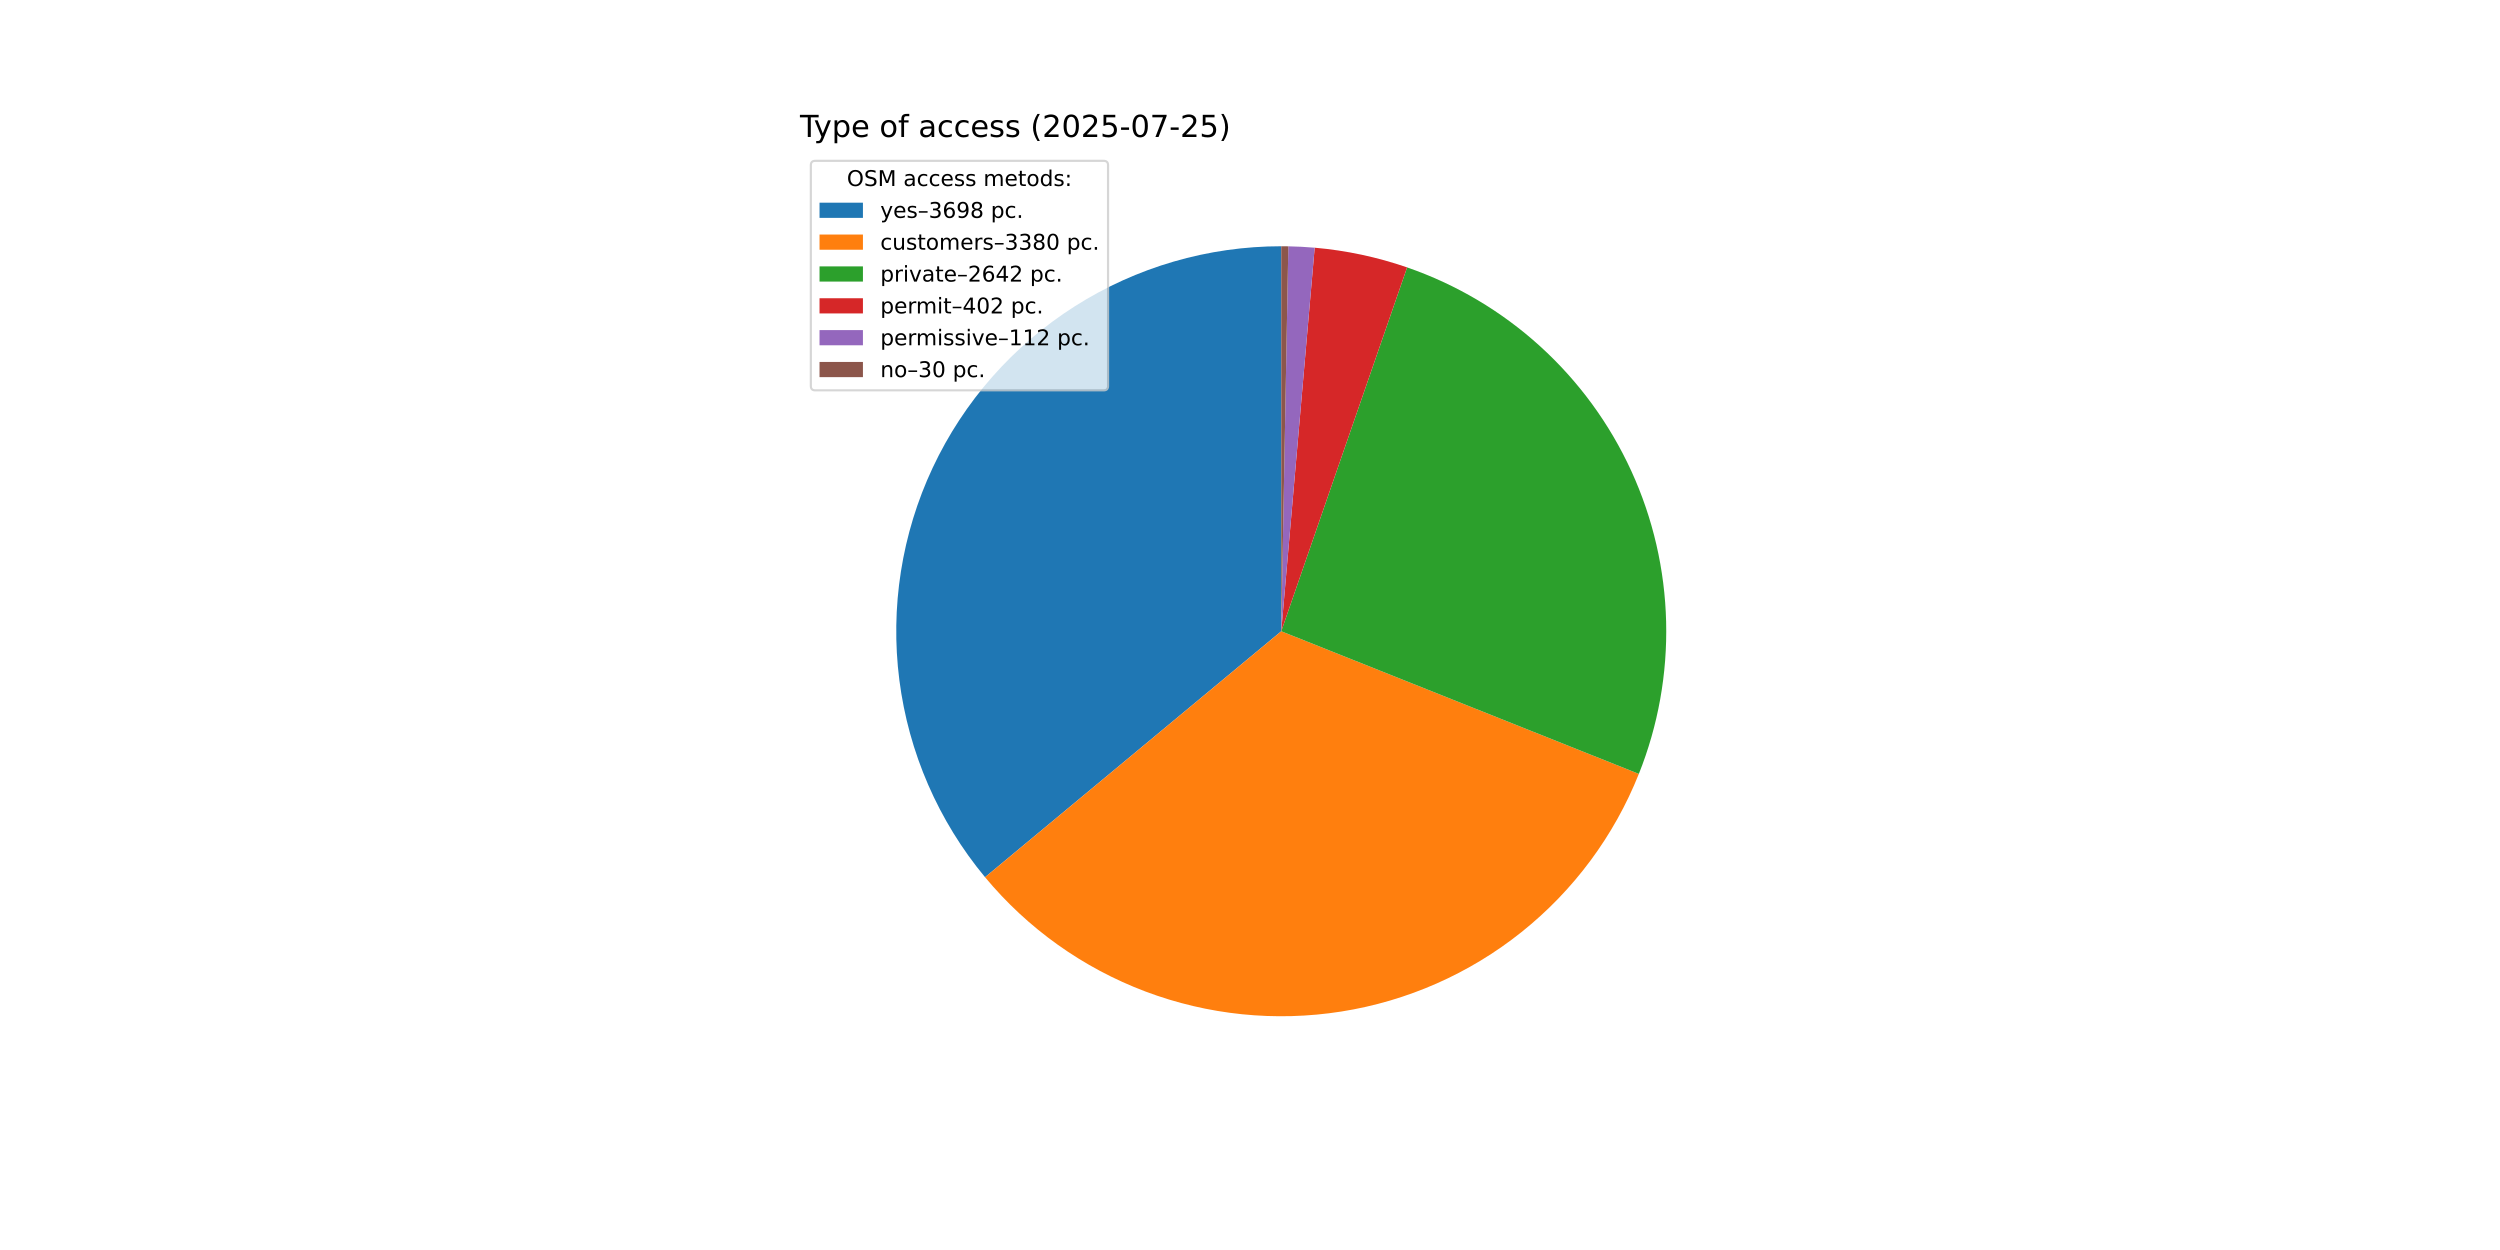
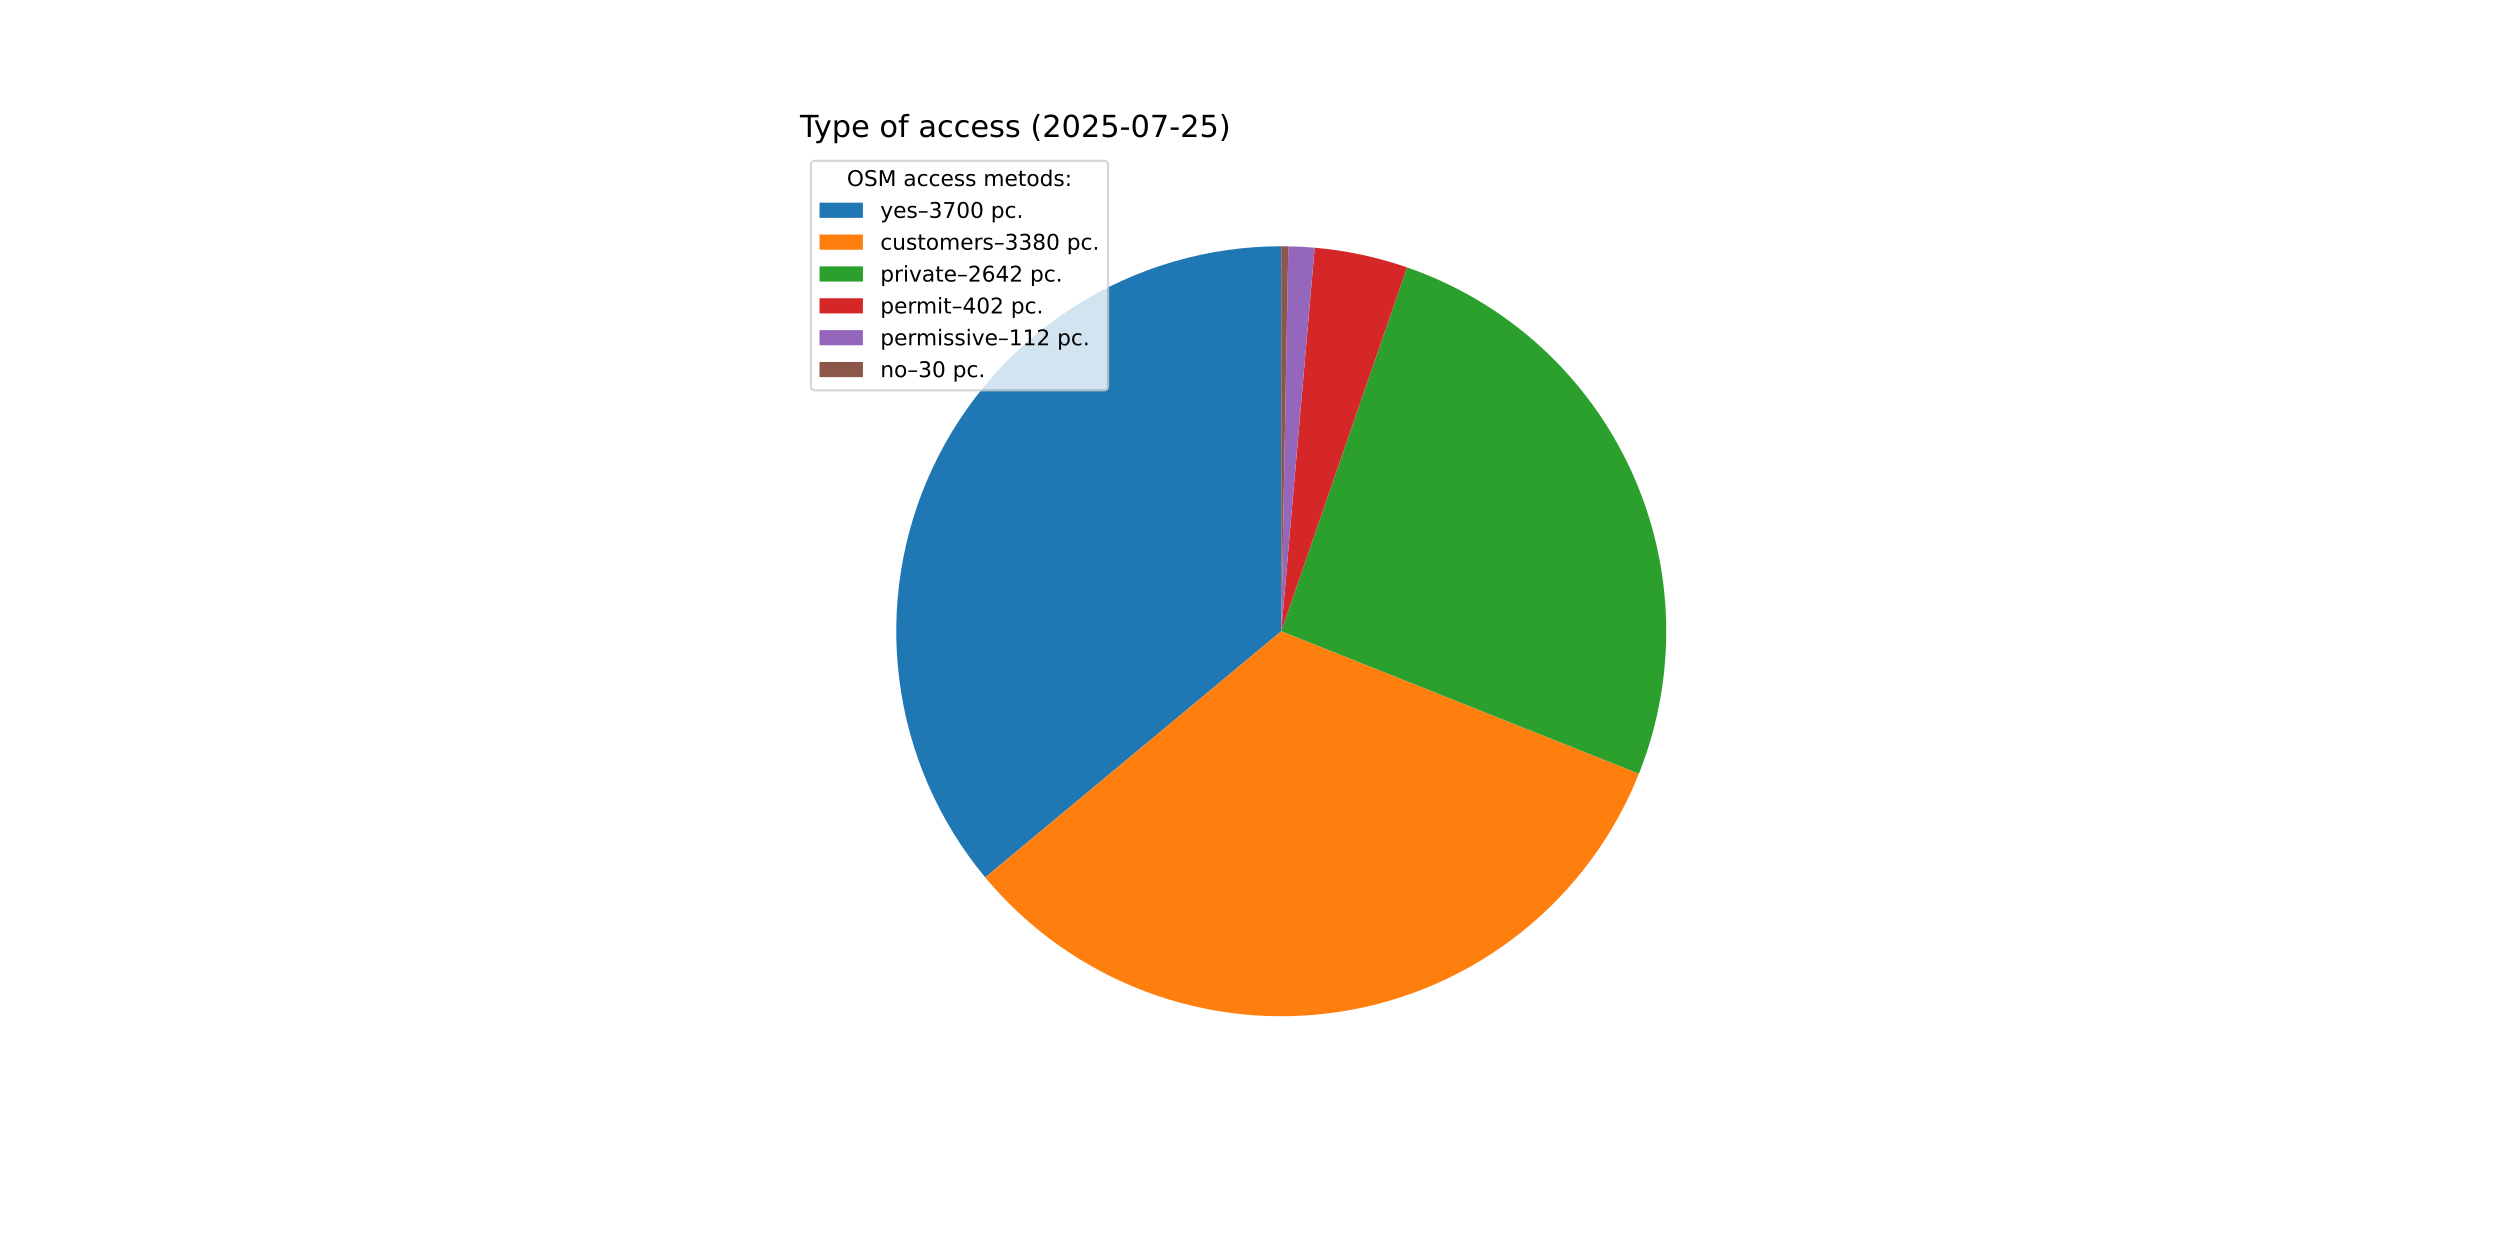
<svg xmlns="http://www.w3.org/2000/svg" xmlns:xlink="http://www.w3.org/1999/xlink" width="1152pt" height="576pt" viewBox="0 0 1152 576" version="1.1">
  <defs>
    <style type="text/css">*{stroke-linejoin: round; stroke-linecap: butt}</style>
  </defs>
  <g id="figure_1">
    <g id="patch_1">
      <path d="M 0 576  L 1152 576  L 1152 0  L 0 0  z " style="fill: #ffffff" />
    </g>
    <g id="axes_1">
      <g id="patch_2">
-         <path d="M 590.4 113.472  C 556.711 113.472 523.709 123.068 495.272 141.133  C 466.836 159.197 444.125 184.993 429.808 215.489  C 415.492 245.985 410.154 279.937 414.421 313.354  C 418.689 346.772 432.389 378.293 453.91 404.212  L 590.4 290.88  z " style="fill: #1f77b4" />
+         <path d="M 590.4 113.472  C 556.699 113.472 523.686 123.075 495.243 141.151  C 466.8 159.227 444.088 185.04 429.779 215.552  C 415.469 246.064 410.146 280.031 414.435 313.458  C 418.723 346.885 432.45 378.407 453.999 404.318  L 590.4 290.88  z " style="fill: #1f77b4" />
      </g>
      <g id="patch_3">
-         <path d="M 453.91 404.212  C 473.559 427.876 499.029 446.029 527.811 456.881  C 556.592 467.732 587.706 470.915 618.088 466.114  C 648.47 461.313 677.088 448.693 701.121 429.496  C 725.154 410.299 743.787 385.178 755.183 356.608  L 590.4 290.88  z " style="fill: #ff7f0e" />
+         <path d="M 453.999 404.318  C 473.663 427.963 499.141 446.093 527.924 456.923  C 556.707 467.753 587.817 470.915 618.19 466.098  C 648.564 461.281 677.169 448.647 701.188 429.443  C 725.207 410.238 743.825 385.114 755.208 356.545  L 590.4 290.88  z " style="fill: #ff7f0e" />
      </g>
      <g id="patch_4">
-         <path d="M 755.183 356.608  C 764.072 334.324 768.348 310.466 767.753 286.482  C 767.159 262.498 761.705 238.882 751.723 217.065  C 741.74 195.249 727.436 175.683 709.676 159.553  C 691.916 143.422 671.067 131.061 648.393 123.219  L 590.4 290.88  z " style="fill: #2ca02c" />
+         <path d="M 755.208 356.545  C 764.086 334.262 768.354 310.408 767.752 286.429  C 767.15 262.449 761.691 238.839 751.706 217.029  C 741.721 195.22 727.416 175.66 709.657 159.535  C 691.898 143.411 671.052 131.054 648.382 123.215  L 590.4 290.88  z " style="fill: #2ca02c" />
      </g>
      <g id="patch_5">
-         <path d="M 648.393 123.219  C 641.515 120.839 634.496 118.885 627.377 117.368  C 620.259 115.851 613.053 114.774 605.802 114.142  L 590.4 290.88  z " style="fill: #d62728" />
+         <path d="M 648.382 123.215  C 641.505 120.836 634.488 118.883 627.37 117.367  C 620.253 115.85 613.049 114.773 605.799 114.142  L 590.4 290.88  z " style="fill: #d62728" />
      </g>
      <g id="patch_6">
-         <path d="M 605.802 114.142  C 603.782 113.966 601.76 113.824 599.735 113.718  C 597.711 113.611 595.685 113.539 593.658 113.502  L 590.4 290.88  z " style="fill: #9467bd" />
+         <path d="M 605.799 114.142  C 603.78 113.966 601.758 113.824 599.734 113.718  C 597.71 113.611 595.684 113.539 593.657 113.502  L 590.4 290.88  z " style="fill: #9467bd" />
      </g>
      <g id="patch_7">
-         <path d="M 593.658 113.502  C 593.115 113.492 592.572 113.484 592.029 113.479  C 591.486 113.474 590.943 113.472 590.4 113.472  L 590.4 290.88  z " style="fill: #8c564b" />
+         <path d="M 593.657 113.502  C 593.115 113.492 592.572 113.484 592.029 113.479  C 591.486 113.474 590.943 113.472 590.4 113.472  L 590.4 290.88  z " style="fill: #8c564b" />
      </g>
      <g id="matplotlib.axis_1" />
      <g id="matplotlib.axis_2" />
      <g id="text_1">
        <g transform="translate(368.64 63.12) scale(0.14 -0.14)">
          <defs>
            <path id="DejaVuSans-54" d="M -19 4666  L 3928 4666  L 3928 4134  L 2272 4134  L 2272 0  L 1638 0  L 1638 4134  L -19 4134  L -19 4666  z " transform="scale(0.015625)" />
            <path id="DejaVuSans-79" d="M 2059 -325  Q 1816 -950 1584 -1140  Q 1353 -1331 966 -1331  L 506 -1331  L 506 -850  L 844 -850  Q 1081 -850 1212 -737  Q 1344 -625 1503 -206  L 1606 56  L 191 3500  L 800 3500  L 1894 763  L 2988 3500  L 3597 3500  L 2059 -325  z " transform="scale(0.015625)" />
            <path id="DejaVuSans-70" d="M 1159 525  L 1159 -1331  L 581 -1331  L 581 3500  L 1159 3500  L 1159 2969  Q 1341 3281 1617 3432  Q 1894 3584 2278 3584  Q 2916 3584 3314 3078  Q 3713 2572 3713 1747  Q 3713 922 3314 415  Q 2916 -91 2278 -91  Q 1894 -91 1617 61  Q 1341 213 1159 525  z M 3116 1747  Q 3116 2381 2855 2742  Q 2594 3103 2138 3103  Q 1681 3103 1420 2742  Q 1159 2381 1159 1747  Q 1159 1113 1420 752  Q 1681 391 2138 391  Q 2594 391 2855 752  Q 3116 1113 3116 1747  z " transform="scale(0.015625)" />
            <path id="DejaVuSans-65" d="M 3597 1894  L 3597 1613  L 953 1613  Q 991 1019 1311 708  Q 1631 397 2203 397  Q 2534 397 2845 478  Q 3156 559 3463 722  L 3463 178  Q 3153 47 2828 -22  Q 2503 -91 2169 -91  Q 1331 -91 842 396  Q 353 884 353 1716  Q 353 2575 817 3079  Q 1281 3584 2069 3584  Q 2775 3584 3186 3129  Q 3597 2675 3597 1894  z M 3022 2063  Q 3016 2534 2758 2815  Q 2500 3097 2075 3097  Q 1594 3097 1305 2825  Q 1016 2553 972 2059  L 3022 2063  z " transform="scale(0.015625)" />
            <path id="DejaVuSans-20" transform="scale(0.015625)" />
            <path id="DejaVuSans-6f" d="M 1959 3097  Q 1497 3097 1228 2736  Q 959 2375 959 1747  Q 959 1119 1226 758  Q 1494 397 1959 397  Q 2419 397 2687 759  Q 2956 1122 2956 1747  Q 2956 2369 2687 2733  Q 2419 3097 1959 3097  z M 1959 3584  Q 2709 3584 3137 3096  Q 3566 2609 3566 1747  Q 3566 888 3137 398  Q 2709 -91 1959 -91  Q 1206 -91 779 398  Q 353 888 353 1747  Q 353 2609 779 3096  Q 1206 3584 1959 3584  z " transform="scale(0.015625)" />
            <path id="DejaVuSans-66" d="M 2375 4863  L 2375 4384  L 1825 4384  Q 1516 4384 1395 4259  Q 1275 4134 1275 3809  L 1275 3500  L 2222 3500  L 2222 3053  L 1275 3053  L 1275 0  L 697 0  L 697 3053  L 147 3053  L 147 3500  L 697 3500  L 697 3744  Q 697 4328 969 4595  Q 1241 4863 1831 4863  L 2375 4863  z " transform="scale(0.015625)" />
            <path id="DejaVuSans-61" d="M 2194 1759  Q 1497 1759 1228 1600  Q 959 1441 959 1056  Q 959 750 1161 570  Q 1363 391 1709 391  Q 2188 391 2477 730  Q 2766 1069 2766 1631  L 2766 1759  L 2194 1759  z M 3341 1997  L 3341 0  L 2766 0  L 2766 531  Q 2569 213 2275 61  Q 1981 -91 1556 -91  Q 1019 -91 701 211  Q 384 513 384 1019  Q 384 1609 779 1909  Q 1175 2209 1959 2209  L 2766 2209  L 2766 2266  Q 2766 2663 2505 2880  Q 2244 3097 1772 3097  Q 1472 3097 1187 3025  Q 903 2953 641 2809  L 641 3341  Q 956 3463 1253 3523  Q 1550 3584 1831 3584  Q 2591 3584 2966 3190  Q 3341 2797 3341 1997  z " transform="scale(0.015625)" />
            <path id="DejaVuSans-63" d="M 3122 3366  L 3122 2828  Q 2878 2963 2633 3030  Q 2388 3097 2138 3097  Q 1578 3097 1268 2742  Q 959 2388 959 1747  Q 959 1106 1268 751  Q 1578 397 2138 397  Q 2388 397 2633 464  Q 2878 531 3122 666  L 3122 134  Q 2881 22 2623 -34  Q 2366 -91 2075 -91  Q 1284 -91 818 406  Q 353 903 353 1747  Q 353 2603 823 3093  Q 1294 3584 2113 3584  Q 2378 3584 2631 3529  Q 2884 3475 3122 3366  z " transform="scale(0.015625)" />
            <path id="DejaVuSans-73" d="M 2834 3397  L 2834 2853  Q 2591 2978 2328 3040  Q 2066 3103 1784 3103  Q 1356 3103 1142 2972  Q 928 2841 928 2578  Q 928 2378 1081 2264  Q 1234 2150 1697 2047  L 1894 2003  Q 2506 1872 2764 1633  Q 3022 1394 3022 966  Q 3022 478 2636 193  Q 2250 -91 1575 -91  Q 1294 -91 989 -36  Q 684 19 347 128  L 347 722  Q 666 556 975 473  Q 1284 391 1588 391  Q 1994 391 2212 530  Q 2431 669 2431 922  Q 2431 1156 2273 1281  Q 2116 1406 1581 1522  L 1381 1569  Q 847 1681 609 1914  Q 372 2147 372 2553  Q 372 3047 722 3315  Q 1072 3584 1716 3584  Q 2034 3584 2315 3537  Q 2597 3491 2834 3397  z " transform="scale(0.015625)" />
            <path id="DejaVuSans-28" d="M 1984 4856  Q 1566 4138 1362 3434  Q 1159 2731 1159 2009  Q 1159 1288 1364 580  Q 1569 -128 1984 -844  L 1484 -844  Q 1016 -109 783 600  Q 550 1309 550 2009  Q 550 2706 781 3412  Q 1013 4119 1484 4856  L 1984 4856  z " transform="scale(0.015625)" />
            <path id="DejaVuSans-32" d="M 1228 531  L 3431 531  L 3431 0  L 469 0  L 469 531  Q 828 903 1448 1529  Q 2069 2156 2228 2338  Q 2531 2678 2651 2914  Q 2772 3150 2772 3378  Q 2772 3750 2511 3984  Q 2250 4219 1831 4219  Q 1534 4219 1204 4116  Q 875 4013 500 3803  L 500 4441  Q 881 4594 1212 4672  Q 1544 4750 1819 4750  Q 2544 4750 2975 4387  Q 3406 4025 3406 3419  Q 3406 3131 3298 2873  Q 3191 2616 2906 2266  Q 2828 2175 2409 1742  Q 1991 1309 1228 531  z " transform="scale(0.015625)" />
            <path id="DejaVuSans-30" d="M 2034 4250  Q 1547 4250 1301 3770  Q 1056 3291 1056 2328  Q 1056 1369 1301 889  Q 1547 409 2034 409  Q 2525 409 2770 889  Q 3016 1369 3016 2328  Q 3016 3291 2770 3770  Q 2525 4250 2034 4250  z M 2034 4750  Q 2819 4750 3233 4129  Q 3647 3509 3647 2328  Q 3647 1150 3233 529  Q 2819 -91 2034 -91  Q 1250 -91 836 529  Q 422 1150 422 2328  Q 422 3509 836 4129  Q 1250 4750 2034 4750  z " transform="scale(0.015625)" />
            <path id="DejaVuSans-35" d="M 691 4666  L 3169 4666  L 3169 4134  L 1269 4134  L 1269 2991  Q 1406 3038 1543 3061  Q 1681 3084 1819 3084  Q 2600 3084 3056 2656  Q 3513 2228 3513 1497  Q 3513 744 3044 326  Q 2575 -91 1722 -91  Q 1428 -91 1123 -41  Q 819 9 494 109  L 494 744  Q 775 591 1075 516  Q 1375 441 1709 441  Q 2250 441 2565 725  Q 2881 1009 2881 1497  Q 2881 1984 2565 2268  Q 2250 2553 1709 2553  Q 1456 2553 1204 2497  Q 953 2441 691 2322  L 691 4666  z " transform="scale(0.015625)" />
            <path id="DejaVuSans-2d" d="M 313 2009  L 1997 2009  L 1997 1497  L 313 1497  L 313 2009  z " transform="scale(0.015625)" />
            <path id="DejaVuSans-37" d="M 525 4666  L 3525 4666  L 3525 4397  L 1831 0  L 1172 0  L 2766 4134  L 525 4134  L 525 4666  z " transform="scale(0.015625)" />
            <path id="DejaVuSans-29" d="M 513 4856  L 1013 4856  Q 1481 4119 1714 3412  Q 1947 2706 1947 2009  Q 1947 1309 1714 600  Q 1481 -109 1013 -844  L 513 -844  Q 928 -128 1133 580  Q 1338 1288 1338 2009  Q 1338 2731 1133 3434  Q 928 4138 513 4856  z " transform="scale(0.015625)" />
          </defs>
          <use xlink:href="#DejaVuSans-54" />
          <use xlink:href="#DejaVuSans-79" x="45.459" />
          <use xlink:href="#DejaVuSans-70" x="104.639" />
          <use xlink:href="#DejaVuSans-65" x="168.115" />
          <use xlink:href="#DejaVuSans-20" x="229.639" />
          <use xlink:href="#DejaVuSans-6f" x="261.426" />
          <use xlink:href="#DejaVuSans-66" x="322.607" />
          <use xlink:href="#DejaVuSans-20" x="357.812" />
          <use xlink:href="#DejaVuSans-61" x="389.6" />
          <use xlink:href="#DejaVuSans-63" x="450.879" />
          <use xlink:href="#DejaVuSans-63" x="505.859" />
          <use xlink:href="#DejaVuSans-65" x="560.84" />
          <use xlink:href="#DejaVuSans-73" x="622.363" />
          <use xlink:href="#DejaVuSans-73" x="674.463" />
          <use xlink:href="#DejaVuSans-20" x="726.562" />
          <use xlink:href="#DejaVuSans-28" x="758.35" />
          <use xlink:href="#DejaVuSans-32" x="797.363" />
          <use xlink:href="#DejaVuSans-30" x="860.986" />
          <use xlink:href="#DejaVuSans-32" x="924.609" />
          <use xlink:href="#DejaVuSans-35" x="988.232" />
          <use xlink:href="#DejaVuSans-2d" x="1051.855" />
          <use xlink:href="#DejaVuSans-30" x="1087.939" />
          <use xlink:href="#DejaVuSans-37" x="1151.562" />
          <use xlink:href="#DejaVuSans-2d" x="1215.186" />
          <use xlink:href="#DejaVuSans-32" x="1251.27" />
          <use xlink:href="#DejaVuSans-35" x="1314.893" />
          <use xlink:href="#DejaVuSans-29" x="1378.516" />
        </g>
      </g>
      <g id="legend_1">
        <g id="patch_8">
          <path d="M 375.64 179.867  L 508.592 179.867  Q 510.592 179.867 510.592 177.867  L 510.592 76.12  Q 510.592 74.12 508.592 74.12  L 375.64 74.12  Q 373.64 74.12 373.64 76.12  L 373.64 177.867  Q 373.64 179.867 375.64 179.867  z " style="fill: #ffffff; opacity: 0.8; stroke: #cccccc; stroke-linejoin: miter" />
        </g>
        <g id="text_2">
          <g transform="translate(390.2353 85.71844) scale(0.1 -0.1)">
            <defs>
              <path id="DejaVuSans-4f" d="M 2522 4238  Q 1834 4238 1429 3725  Q 1025 3213 1025 2328  Q 1025 1447 1429 934  Q 1834 422 2522 422  Q 3209 422 3611 934  Q 4013 1447 4013 2328  Q 4013 3213 3611 3725  Q 3209 4238 2522 4238  z M 2522 4750  Q 3503 4750 4090 4092  Q 4678 3434 4678 2328  Q 4678 1225 4090 567  Q 3503 -91 2522 -91  Q 1538 -91 948 565  Q 359 1222 359 2328  Q 359 3434 948 4092  Q 1538 4750 2522 4750  z " transform="scale(0.015625)" />
              <path id="DejaVuSans-53" d="M 3425 4513  L 3425 3897  Q 3066 4069 2747 4153  Q 2428 4238 2131 4238  Q 1616 4238 1336 4038  Q 1056 3838 1056 3469  Q 1056 3159 1242 3001  Q 1428 2844 1947 2747  L 2328 2669  Q 3034 2534 3370 2195  Q 3706 1856 3706 1288  Q 3706 609 3251 259  Q 2797 -91 1919 -91  Q 1588 -91 1214 -16  Q 841 59 441 206  L 441 856  Q 825 641 1194 531  Q 1563 422 1919 422  Q 2459 422 2753 634  Q 3047 847 3047 1241  Q 3047 1584 2836 1778  Q 2625 1972 2144 2069  L 1759 2144  Q 1053 2284 737 2584  Q 422 2884 422 3419  Q 422 4038 858 4394  Q 1294 4750 2059 4750  Q 2388 4750 2728 4690  Q 3069 4631 3425 4513  z " transform="scale(0.015625)" />
              <path id="DejaVuSans-4d" d="M 628 4666  L 1569 4666  L 2759 1491  L 3956 4666  L 4897 4666  L 4897 0  L 4281 0  L 4281 4097  L 3078 897  L 2444 897  L 1241 4097  L 1241 0  L 628 0  L 628 4666  z " transform="scale(0.015625)" />
              <path id="DejaVuSans-6d" d="M 3328 2828  Q 3544 3216 3844 3400  Q 4144 3584 4550 3584  Q 5097 3584 5394 3201  Q 5691 2819 5691 2113  L 5691 0  L 5113 0  L 5113 2094  Q 5113 2597 4934 2840  Q 4756 3084 4391 3084  Q 3944 3084 3684 2787  Q 3425 2491 3425 1978  L 3425 0  L 2847 0  L 2847 2094  Q 2847 2600 2669 2842  Q 2491 3084 2119 3084  Q 1678 3084 1418 2786  Q 1159 2488 1159 1978  L 1159 0  L 581 0  L 581 3500  L 1159 3500  L 1159 2956  Q 1356 3278 1631 3431  Q 1906 3584 2284 3584  Q 2666 3584 2933 3390  Q 3200 3197 3328 2828  z " transform="scale(0.015625)" />
              <path id="DejaVuSans-74" d="M 1172 4494  L 1172 3500  L 2356 3500  L 2356 3053  L 1172 3053  L 1172 1153  Q 1172 725 1289 603  Q 1406 481 1766 481  L 2356 481  L 2356 0  L 1766 0  Q 1100 0 847 248  Q 594 497 594 1153  L 594 3053  L 172 3053  L 172 3500  L 594 3500  L 594 4494  L 1172 4494  z " transform="scale(0.015625)" />
              <path id="DejaVuSans-64" d="M 2906 2969  L 2906 4863  L 3481 4863  L 3481 0  L 2906 0  L 2906 525  Q 2725 213 2448 61  Q 2172 -91 1784 -91  Q 1150 -91 751 415  Q 353 922 353 1747  Q 353 2572 751 3078  Q 1150 3584 1784 3584  Q 2172 3584 2448 3432  Q 2725 3281 2906 2969  z M 947 1747  Q 947 1113 1208 752  Q 1469 391 1925 391  Q 2381 391 2643 752  Q 2906 1113 2906 1747  Q 2906 2381 2643 2742  Q 2381 3103 1925 3103  Q 1469 3103 1208 2742  Q 947 2381 947 1747  z " transform="scale(0.015625)" />
              <path id="DejaVuSans-3a" d="M 750 794  L 1409 794  L 1409 0  L 750 0  L 750 794  z M 750 3309  L 1409 3309  L 1409 2516  L 750 2516  L 750 3309  z " transform="scale(0.015625)" />
            </defs>
            <use xlink:href="#DejaVuSans-4f" />
            <use xlink:href="#DejaVuSans-53" x="78.711" />
            <use xlink:href="#DejaVuSans-4d" x="142.188" />
            <use xlink:href="#DejaVuSans-20" x="228.467" />
            <use xlink:href="#DejaVuSans-61" x="260.254" />
            <use xlink:href="#DejaVuSans-63" x="321.533" />
            <use xlink:href="#DejaVuSans-63" x="376.514" />
            <use xlink:href="#DejaVuSans-65" x="431.494" />
            <use xlink:href="#DejaVuSans-73" x="493.018" />
            <use xlink:href="#DejaVuSans-73" x="545.117" />
            <use xlink:href="#DejaVuSans-20" x="597.217" />
            <use xlink:href="#DejaVuSans-6d" x="629.004" />
            <use xlink:href="#DejaVuSans-65" x="726.416" />
            <use xlink:href="#DejaVuSans-74" x="787.939" />
            <use xlink:href="#DejaVuSans-6f" x="827.148" />
            <use xlink:href="#DejaVuSans-64" x="888.33" />
            <use xlink:href="#DejaVuSans-73" x="951.807" />
            <use xlink:href="#DejaVuSans-3a" x="1003.906" />
          </g>
        </g>
        <g id="patch_9">
          <path d="M 377.64 100.397  L 397.64 100.397  L 397.64 93.397  L 377.64 93.397  z " style="fill: #1f77b4" />
        </g>
        <g id="text_3">
          <g transform="translate(405.64 100.3966) scale(0.1 -0.1)">
            <defs>
              <path id="DejaVuSans-2013" d="M 313 1978  L 2888 1978  L 2888 1528  L 313 1528  L 313 1978  z " transform="scale(0.015625)" />
              <path id="DejaVuSans-33" d="M 2597 2516  Q 3050 2419 3304 2112  Q 3559 1806 3559 1356  Q 3559 666 3084 287  Q 2609 -91 1734 -91  Q 1441 -91 1130 -33  Q 819 25 488 141  L 488 750  Q 750 597 1062 519  Q 1375 441 1716 441  Q 2309 441 2620 675  Q 2931 909 2931 1356  Q 2931 1769 2642 2001  Q 2353 2234 1838 2234  L 1294 2234  L 1294 2753  L 1863 2753  Q 2328 2753 2575 2939  Q 2822 3125 2822 3475  Q 2822 3834 2567 4026  Q 2313 4219 1838 4219  Q 1578 4219 1281 4162  Q 984 4106 628 3988  L 628 4550  Q 988 4650 1302 4700  Q 1616 4750 1894 4750  Q 2613 4750 3031 4423  Q 3450 4097 3450 3541  Q 3450 3153 3228 2886  Q 3006 2619 2597 2516  z " transform="scale(0.015625)" />
-               <path id="DejaVuSans-36" d="M 2113 2584  Q 1688 2584 1439 2293  Q 1191 2003 1191 1497  Q 1191 994 1439 701  Q 1688 409 2113 409  Q 2538 409 2786 701  Q 3034 994 3034 1497  Q 3034 2003 2786 2293  Q 2538 2584 2113 2584  z M 3366 4563  L 3366 3988  Q 3128 4100 2886 4159  Q 2644 4219 2406 4219  Q 1781 4219 1451 3797  Q 1122 3375 1075 2522  Q 1259 2794 1537 2939  Q 1816 3084 2150 3084  Q 2853 3084 3261 2657  Q 3669 2231 3669 1497  Q 3669 778 3244 343  Q 2819 -91 2113 -91  Q 1303 -91 875 529  Q 447 1150 447 2328  Q 447 3434 972 4092  Q 1497 4750 2381 4750  Q 2619 4750 2861 4703  Q 3103 4656 3366 4563  z " transform="scale(0.015625)" />
-               <path id="DejaVuSans-39" d="M 703 97  L 703 672  Q 941 559 1184 500  Q 1428 441 1663 441  Q 2288 441 2617 861  Q 2947 1281 2994 2138  Q 2813 1869 2534 1725  Q 2256 1581 1919 1581  Q 1219 1581 811 2004  Q 403 2428 403 3163  Q 403 3881 828 4315  Q 1253 4750 1959 4750  Q 2769 4750 3195 4129  Q 3622 3509 3622 2328  Q 3622 1225 3098 567  Q 2575 -91 1691 -91  Q 1453 -91 1209 -44  Q 966 3 703 97  z M 1959 2075  Q 2384 2075 2632 2365  Q 2881 2656 2881 3163  Q 2881 3666 2632 3958  Q 2384 4250 1959 4250  Q 1534 4250 1286 3958  Q 1038 3666 1038 3163  Q 1038 2656 1286 2365  Q 1534 2075 1959 2075  z " transform="scale(0.015625)" />
-               <path id="DejaVuSans-38" d="M 2034 2216  Q 1584 2216 1326 1975  Q 1069 1734 1069 1313  Q 1069 891 1326 650  Q 1584 409 2034 409  Q 2484 409 2743 651  Q 3003 894 3003 1313  Q 3003 1734 2745 1975  Q 2488 2216 2034 2216  z M 1403 2484  Q 997 2584 770 2862  Q 544 3141 544 3541  Q 544 4100 942 4425  Q 1341 4750 2034 4750  Q 2731 4750 3128 4425  Q 3525 4100 3525 3541  Q 3525 3141 3298 2862  Q 3072 2584 2669 2484  Q 3125 2378 3379 2068  Q 3634 1759 3634 1313  Q 3634 634 3220 271  Q 2806 -91 2034 -91  Q 1263 -91 848 271  Q 434 634 434 1313  Q 434 1759 690 2068  Q 947 2378 1403 2484  z M 1172 3481  Q 1172 3119 1398 2916  Q 1625 2713 2034 2713  Q 2441 2713 2670 2916  Q 2900 3119 2900 3481  Q 2900 3844 2670 4047  Q 2441 4250 2034 4250  Q 1625 4250 1398 4047  Q 1172 3844 1172 3481  z " transform="scale(0.015625)" />
              <path id="DejaVuSans-2e" d="M 684 794  L 1344 794  L 1344 0  L 684 0  L 684 794  z " transform="scale(0.015625)" />
            </defs>
            <use xlink:href="#DejaVuSans-79" />
            <use xlink:href="#DejaVuSans-65" x="59.18" />
            <use xlink:href="#DejaVuSans-73" x="120.703" />
            <use xlink:href="#DejaVuSans-2013" x="172.803" />
            <use xlink:href="#DejaVuSans-33" x="222.803" />
-             <use xlink:href="#DejaVuSans-36" x="286.426" />
-             <use xlink:href="#DejaVuSans-39" x="350.049" />
-             <use xlink:href="#DejaVuSans-38" x="413.672" />
+             <use xlink:href="#DejaVuSans-37" x="286.426" />
+             <use xlink:href="#DejaVuSans-30" x="350.049" />
+             <use xlink:href="#DejaVuSans-30" x="413.672" />
            <use xlink:href="#DejaVuSans-20" x="477.295" />
            <use xlink:href="#DejaVuSans-70" x="509.082" />
            <use xlink:href="#DejaVuSans-63" x="572.559" />
            <use xlink:href="#DejaVuSans-2e" x="627.539" />
          </g>
        </g>
        <g id="patch_10">
          <path d="M 377.64 115.075  L 397.64 115.075  L 397.64 108.075  L 377.64 108.075  z " style="fill: #ff7f0e" />
        </g>
        <g id="text_4">
          <g transform="translate(405.64 115.0747) scale(0.1 -0.1)">
            <defs>
              <path id="DejaVuSans-75" d="M 544 1381  L 544 3500  L 1119 3500  L 1119 1403  Q 1119 906 1312 657  Q 1506 409 1894 409  Q 2359 409 2629 706  Q 2900 1003 2900 1516  L 2900 3500  L 3475 3500  L 3475 0  L 2900 0  L 2900 538  Q 2691 219 2414 64  Q 2138 -91 1772 -91  Q 1169 -91 856 284  Q 544 659 544 1381  z M 1991 3584  L 1991 3584  z " transform="scale(0.015625)" />
              <path id="DejaVuSans-72" d="M 2631 2963  Q 2534 3019 2420 3045  Q 2306 3072 2169 3072  Q 1681 3072 1420 2755  Q 1159 2438 1159 1844  L 1159 0  L 581 0  L 581 3500  L 1159 3500  L 1159 2956  Q 1341 3275 1631 3429  Q 1922 3584 2338 3584  Q 2397 3584 2469 3576  Q 2541 3569 2628 3553  L 2631 2963  z " transform="scale(0.015625)" />
+               <path id="DejaVuSans-38" d="M 2034 2216  Q 1584 2216 1326 1975  Q 1069 1734 1069 1313  Q 1069 891 1326 650  Q 1584 409 2034 409  Q 2484 409 2743 651  Q 3003 894 3003 1313  Q 3003 1734 2745 1975  Q 2488 2216 2034 2216  z M 1403 2484  Q 997 2584 770 2862  Q 544 3141 544 3541  Q 544 4100 942 4425  Q 1341 4750 2034 4750  Q 2731 4750 3128 4425  Q 3525 4100 3525 3541  Q 3525 3141 3298 2862  Q 3072 2584 2669 2484  Q 3125 2378 3379 2068  Q 3634 1759 3634 1313  Q 3634 634 3220 271  Q 2806 -91 2034 -91  Q 1263 -91 848 271  Q 434 634 434 1313  Q 434 1759 690 2068  Q 947 2378 1403 2484  z M 1172 3481  Q 1172 3119 1398 2916  Q 1625 2713 2034 2713  Q 2441 2713 2670 2916  Q 2900 3119 2900 3481  Q 2900 3844 2670 4047  Q 2441 4250 2034 4250  Q 1625 4250 1398 4047  Q 1172 3844 1172 3481  z " transform="scale(0.015625)" />
            </defs>
            <use xlink:href="#DejaVuSans-63" />
            <use xlink:href="#DejaVuSans-75" x="54.98" />
            <use xlink:href="#DejaVuSans-73" x="118.359" />
            <use xlink:href="#DejaVuSans-74" x="170.459" />
            <use xlink:href="#DejaVuSans-6f" x="209.668" />
            <use xlink:href="#DejaVuSans-6d" x="270.85" />
            <use xlink:href="#DejaVuSans-65" x="368.262" />
            <use xlink:href="#DejaVuSans-72" x="429.785" />
            <use xlink:href="#DejaVuSans-73" x="470.898" />
            <use xlink:href="#DejaVuSans-2013" x="522.998" />
            <use xlink:href="#DejaVuSans-33" x="572.998" />
            <use xlink:href="#DejaVuSans-33" x="636.621" />
            <use xlink:href="#DejaVuSans-38" x="700.244" />
            <use xlink:href="#DejaVuSans-30" x="763.867" />
            <use xlink:href="#DejaVuSans-20" x="827.49" />
            <use xlink:href="#DejaVuSans-70" x="859.277" />
            <use xlink:href="#DejaVuSans-63" x="922.754" />
            <use xlink:href="#DejaVuSans-2e" x="977.734" />
          </g>
        </g>
        <g id="patch_11">
          <path d="M 377.64 129.753  L 397.64 129.753  L 397.64 122.753  L 377.64 122.753  z " style="fill: #2ca02c" />
        </g>
        <g id="text_5">
          <g transform="translate(405.64 129.7528) scale(0.1 -0.1)">
            <defs>
              <path id="DejaVuSans-69" d="M 603 3500  L 1178 3500  L 1178 0  L 603 0  L 603 3500  z M 603 4863  L 1178 4863  L 1178 4134  L 603 4134  L 603 4863  z " transform="scale(0.015625)" />
              <path id="DejaVuSans-76" d="M 191 3500  L 800 3500  L 1894 563  L 2988 3500  L 3597 3500  L 2284 0  L 1503 0  L 191 3500  z " transform="scale(0.015625)" />
+               <path id="DejaVuSans-36" d="M 2113 2584  Q 1688 2584 1439 2293  Q 1191 2003 1191 1497  Q 1191 994 1439 701  Q 1688 409 2113 409  Q 2538 409 2786 701  Q 3034 994 3034 1497  Q 3034 2003 2786 2293  Q 2538 2584 2113 2584  z M 3366 4563  L 3366 3988  Q 3128 4100 2886 4159  Q 2644 4219 2406 4219  Q 1781 4219 1451 3797  Q 1122 3375 1075 2522  Q 1259 2794 1537 2939  Q 1816 3084 2150 3084  Q 2853 3084 3261 2657  Q 3669 2231 3669 1497  Q 3669 778 3244 343  Q 2819 -91 2113 -91  Q 1303 -91 875 529  Q 447 1150 447 2328  Q 447 3434 972 4092  Q 1497 4750 2381 4750  Q 2619 4750 2861 4703  Q 3103 4656 3366 4563  z " transform="scale(0.015625)" />
              <path id="DejaVuSans-34" d="M 2419 4116  L 825 1625  L 2419 1625  L 2419 4116  z M 2253 4666  L 3047 4666  L 3047 1625  L 3713 1625  L 3713 1100  L 3047 1100  L 3047 0  L 2419 0  L 2419 1100  L 313 1100  L 313 1709  L 2253 4666  z " transform="scale(0.015625)" />
            </defs>
            <use xlink:href="#DejaVuSans-70" />
            <use xlink:href="#DejaVuSans-72" x="63.477" />
            <use xlink:href="#DejaVuSans-69" x="104.59" />
            <use xlink:href="#DejaVuSans-76" x="132.373" />
            <use xlink:href="#DejaVuSans-61" x="191.553" />
            <use xlink:href="#DejaVuSans-74" x="252.832" />
            <use xlink:href="#DejaVuSans-65" x="292.041" />
            <use xlink:href="#DejaVuSans-2013" x="353.564" />
            <use xlink:href="#DejaVuSans-32" x="403.564" />
            <use xlink:href="#DejaVuSans-36" x="467.188" />
            <use xlink:href="#DejaVuSans-34" x="530.811" />
            <use xlink:href="#DejaVuSans-32" x="594.434" />
            <use xlink:href="#DejaVuSans-20" x="658.057" />
            <use xlink:href="#DejaVuSans-70" x="689.844" />
            <use xlink:href="#DejaVuSans-63" x="753.32" />
            <use xlink:href="#DejaVuSans-2e" x="808.301" />
          </g>
        </g>
        <g id="patch_12">
          <path d="M 377.64 144.431  L 397.64 144.431  L 397.64 137.431  L 377.64 137.431  z " style="fill: #d62728" />
        </g>
        <g id="text_6">
          <g transform="translate(405.64 144.4309) scale(0.1 -0.1)">
            <use xlink:href="#DejaVuSans-70" />
            <use xlink:href="#DejaVuSans-65" x="63.477" />
            <use xlink:href="#DejaVuSans-72" x="125" />
            <use xlink:href="#DejaVuSans-6d" x="164.363" />
            <use xlink:href="#DejaVuSans-69" x="261.775" />
            <use xlink:href="#DejaVuSans-74" x="289.559" />
            <use xlink:href="#DejaVuSans-2013" x="328.768" />
            <use xlink:href="#DejaVuSans-34" x="378.768" />
            <use xlink:href="#DejaVuSans-30" x="442.391" />
            <use xlink:href="#DejaVuSans-32" x="506.014" />
            <use xlink:href="#DejaVuSans-20" x="569.637" />
            <use xlink:href="#DejaVuSans-70" x="601.424" />
            <use xlink:href="#DejaVuSans-63" x="664.9" />
            <use xlink:href="#DejaVuSans-2e" x="719.881" />
          </g>
        </g>
        <g id="patch_13">
          <path d="M 377.64 159.109  L 397.64 159.109  L 397.64 152.109  L 377.64 152.109  z " style="fill: #9467bd" />
        </g>
        <g id="text_7">
          <g transform="translate(405.64 159.1091) scale(0.1 -0.1)">
            <defs>
              <path id="DejaVuSans-31" d="M 794 531  L 1825 531  L 1825 4091  L 703 3866  L 703 4441  L 1819 4666  L 2450 4666  L 2450 531  L 3481 531  L 3481 0  L 794 0  L 794 531  z " transform="scale(0.015625)" />
            </defs>
            <use xlink:href="#DejaVuSans-70" />
            <use xlink:href="#DejaVuSans-65" x="63.477" />
            <use xlink:href="#DejaVuSans-72" x="125" />
            <use xlink:href="#DejaVuSans-6d" x="164.363" />
            <use xlink:href="#DejaVuSans-69" x="261.775" />
            <use xlink:href="#DejaVuSans-73" x="289.559" />
            <use xlink:href="#DejaVuSans-73" x="341.658" />
            <use xlink:href="#DejaVuSans-69" x="393.758" />
            <use xlink:href="#DejaVuSans-76" x="421.541" />
            <use xlink:href="#DejaVuSans-65" x="480.721" />
            <use xlink:href="#DejaVuSans-2013" x="542.244" />
            <use xlink:href="#DejaVuSans-31" x="592.244" />
            <use xlink:href="#DejaVuSans-31" x="655.867" />
            <use xlink:href="#DejaVuSans-32" x="719.49" />
            <use xlink:href="#DejaVuSans-20" x="783.113" />
            <use xlink:href="#DejaVuSans-70" x="814.9" />
            <use xlink:href="#DejaVuSans-63" x="878.377" />
            <use xlink:href="#DejaVuSans-2e" x="933.357" />
          </g>
        </g>
        <g id="patch_14">
          <path d="M 377.64 173.787  L 397.64 173.787  L 397.64 166.787  L 377.64 166.787  z " style="fill: #8c564b" />
        </g>
        <g id="text_8">
          <g transform="translate(405.64 173.7872) scale(0.1 -0.1)">
            <defs>
              <path id="DejaVuSans-6e" d="M 3513 2113  L 3513 0  L 2938 0  L 2938 2094  Q 2938 2591 2744 2837  Q 2550 3084 2163 3084  Q 1697 3084 1428 2787  Q 1159 2491 1159 1978  L 1159 0  L 581 0  L 581 3500  L 1159 3500  L 1159 2956  Q 1366 3272 1645 3428  Q 1925 3584 2291 3584  Q 2894 3584 3203 3211  Q 3513 2838 3513 2113  z " transform="scale(0.015625)" />
            </defs>
            <use xlink:href="#DejaVuSans-6e" />
            <use xlink:href="#DejaVuSans-6f" x="63.379" />
            <use xlink:href="#DejaVuSans-2013" x="124.561" />
            <use xlink:href="#DejaVuSans-33" x="174.561" />
            <use xlink:href="#DejaVuSans-30" x="238.184" />
            <use xlink:href="#DejaVuSans-20" x="301.807" />
            <use xlink:href="#DejaVuSans-70" x="333.594" />
            <use xlink:href="#DejaVuSans-63" x="397.07" />
            <use xlink:href="#DejaVuSans-2e" x="452.051" />
          </g>
        </g>
      </g>
    </g>
  </g>
</svg>
